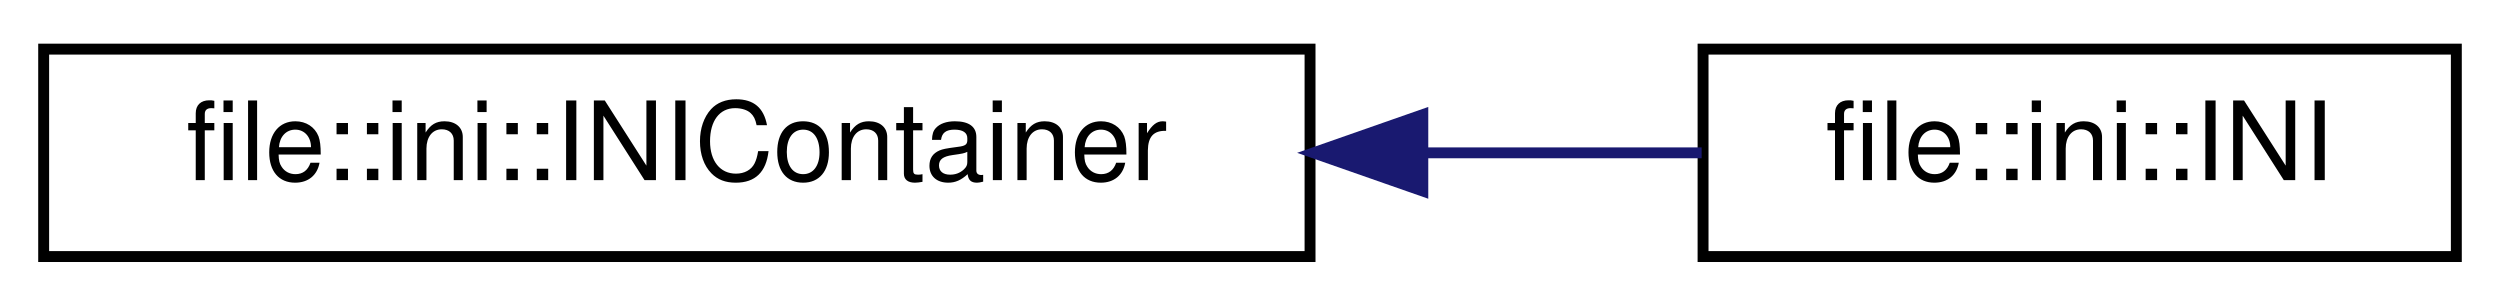
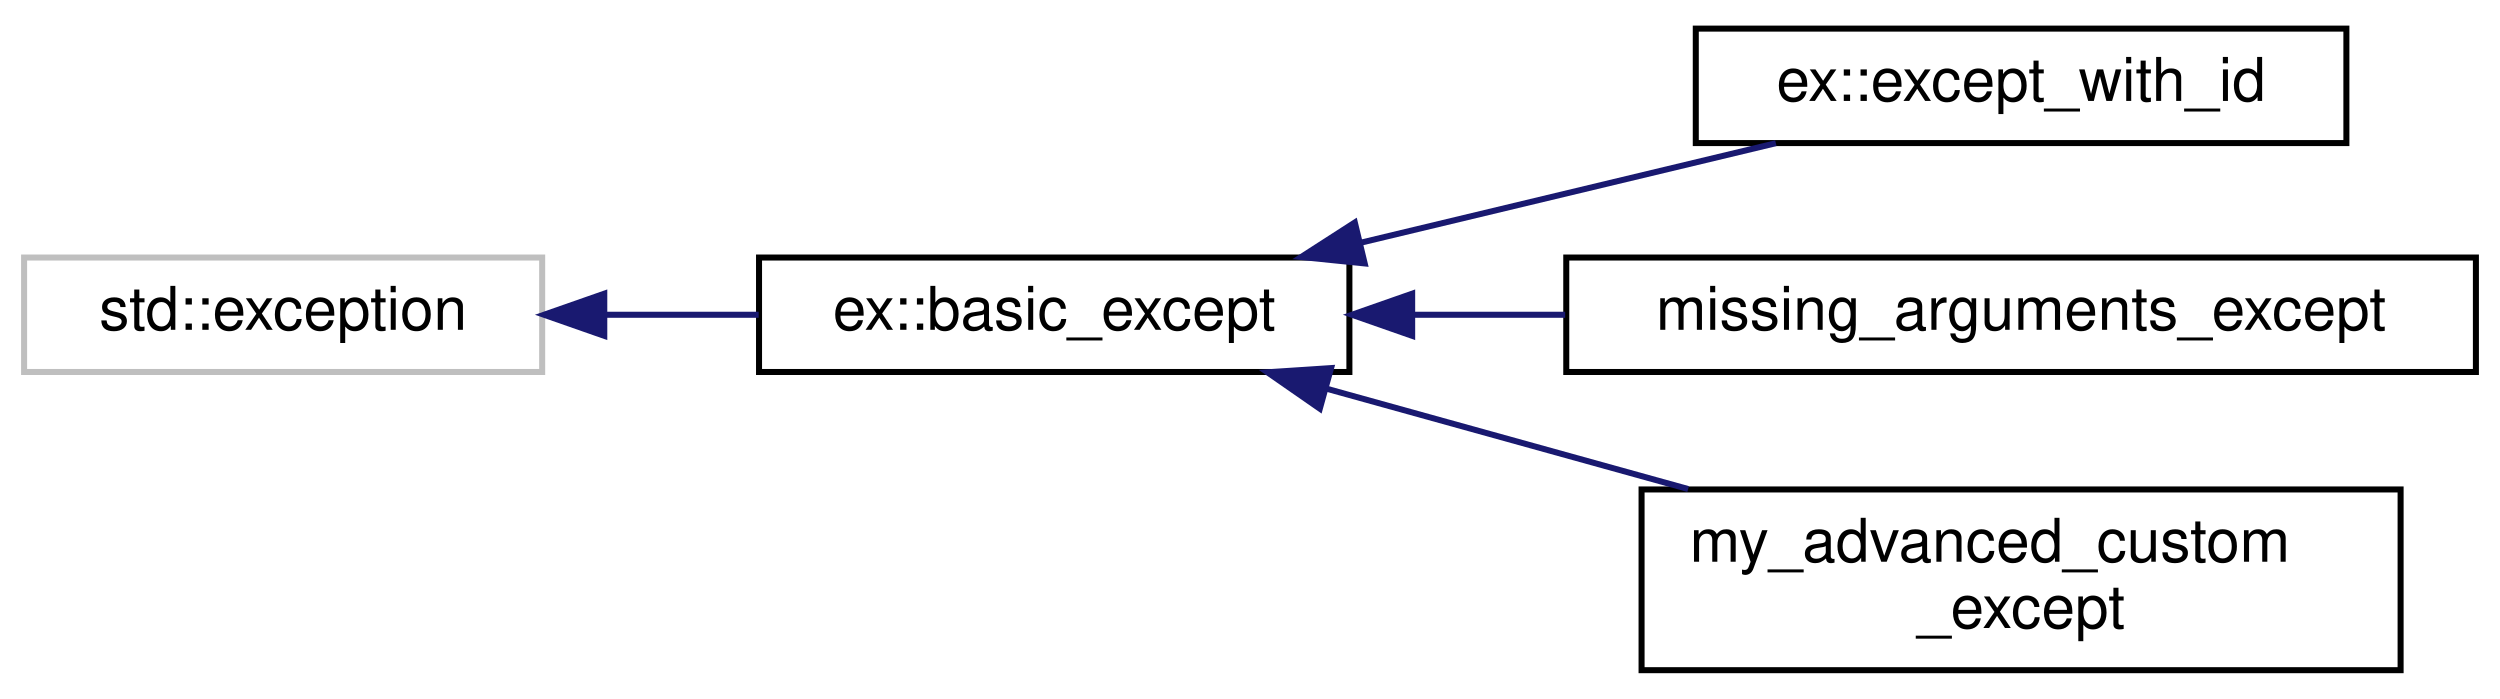
- <svg xmlns="http://www.w3.org/2000/svg" xmlns:xlink="http://www.w3.org/1999/xlink" width="229pt" height="28pt" viewBox="0.00 0.00 229.00 28.00">
-   <g id="graph0" class="graph" transform="scale(1 1) rotate(0) translate(4 24)">
+ <svg xmlns="http://www.w3.org/2000/svg" xmlns:xlink="http://www.w3.org/1999/xlink" width="415pt" height="116pt" viewBox="0.00 0.00 415.00 115.50">
+   <g id="graph0" class="graph" transform="scale(1 1) rotate(0) translate(4 111.5)">
    <g id="node1" class="node">
      <g id="a_node1">
-         <a xlink:href="classfile_1_1ini_1_1_i_n_i_container.html" target="_top" xlink:title="Base container object for the INI object. Contains all of the functions from the INI format that are ...">
-           <polygon fill="none" stroke="black" points="0,-0.5 0,-19.5 116,-19.5 116,-0.5 0,-0.5" />
-           <text text-anchor="middle" x="58" y="-7.5" font-family="Helvetica,sans-Serif" font-size="10.00">file::ini::INIContainer</text>
+         <a xlink:title="STL class.">
+           <polygon fill="none" stroke="#bfbfbf" points="0,-50 0,-69 86,-69 86,-50 0,-50" />
+           <text text-anchor="middle" x="43" y="-57" font-family="Helvetica,sans-Serif" font-size="10.00">std::exception</text>
        </a>
      </g>
    </g>
    <g id="node2" class="node">
      <g id="a_node2">
-         <a xlink:href="structfile_1_1ini_1_1_i_n_i.html" target="_top" xlink:title="Contains a map of the headers, keys, and values of an INI file, or multiple INI files....">
-           <polygon fill="none" stroke="black" points="152,-0.5 152,-19.5 221,-19.5 221,-0.5 152,-0.5" />
-           <text text-anchor="middle" x="186.5" y="-7.5" font-family="Helvetica,sans-Serif" font-size="10.00">file::ini::INI</text>
+         <a xlink:href="classex_1_1basic__except.html" target="_top" xlink:title="General-purpose std::exception wrapper object that adds useful features like constructors and mutable...">
+           <polygon fill="none" stroke="black" points="122,-50 122,-69 220,-69 220,-50 122,-50" />
+           <text text-anchor="middle" x="171" y="-57" font-family="Helvetica,sans-Serif" font-size="10.00">ex::basic_except</text>
        </a>
      </g>
    </g>
    <g id="edge1" class="edge">
-       <path fill="none" stroke="midnightblue" d="M126.33,-10C135.18,-10 143.93,-10 151.87,-10" />
-       <polygon fill="midnightblue" stroke="midnightblue" points="126.33,-6.5 116.33,-10 126.33,-13.5 126.33,-6.5" />
+       <path fill="none" stroke="midnightblue" d="M96.44,-59.5C104.89,-59.5 113.6,-59.5 121.94,-59.5" />
+       <polygon fill="midnightblue" stroke="midnightblue" points="96.31,-56 86.31,-59.5 96.31,-63 96.31,-56" />
+     </g>
+     <g id="node3" class="node">
+       <g id="a_node3">
+         <a xlink:href="classex_1_1except__with__id.html" target="_top" xlink:title="Extends the basic_except class with exception identifier numbers, commonly known as 'error codes'.">
+           <polygon fill="none" stroke="black" points="277.5,-88 277.5,-107 385.5,-107 385.5,-88 277.5,-88" />
+           <text text-anchor="middle" x="331.5" y="-95" font-family="Helvetica,sans-Serif" font-size="10.00">ex::except_with_id</text>
+         </a>
+       </g>
+     </g>
+     <g id="edge2" class="edge">
+       <path fill="none" stroke="midnightblue" d="M221.92,-71.47C244.13,-76.79 269.92,-82.98 290.79,-87.98" />
+       <polygon fill="midnightblue" stroke="midnightblue" points="222.54,-68.02 212,-69.09 220.9,-74.82 222.54,-68.02" />
+     </g>
+     <g id="node4" class="node">
+       <g id="a_node4">
+         <a xlink:href="structmissing__arguments__except.html" target="_top" xlink:title=" ">
+           <polygon fill="none" stroke="black" points="256,-50 256,-69 407,-69 407,-50 256,-50" />
+           <text text-anchor="middle" x="331.5" y="-57" font-family="Helvetica,sans-Serif" font-size="10.00">missing_arguments_except</text>
+         </a>
+       </g>
+     </g>
+     <g id="edge3" class="edge">
+       <path fill="none" stroke="midnightblue" d="M230.62,-59.5C238.83,-59.5 247.36,-59.5 255.82,-59.5" />
+       <polygon fill="midnightblue" stroke="midnightblue" points="230.42,-56 220.42,-59.5 230.42,-63 230.42,-56" />
+     </g>
+     <g id="node5" class="node">
+       <g id="a_node5">
+         <a xlink:href="structmy__advanced__custom__except.html" target="_top" xlink:title=" ">
+           <polygon fill="none" stroke="black" points="268.5,-0.5 268.5,-30.5 394.5,-30.5 394.5,-0.5 268.5,-0.5" />
+           <text text-anchor="start" x="276.5" y="-18.5" font-family="Helvetica,sans-Serif" font-size="10.00">my_advanced_custom</text>
+           <text text-anchor="middle" x="331.5" y="-7.5" font-family="Helvetica,sans-Serif" font-size="10.00">_except</text>
+         </a>
+       </g>
+     </g>
+     <g id="edge4" class="edge">
+       <path fill="none" stroke="midnightblue" d="M216.09,-47.26C234.73,-42.09 256.62,-36.01 276.23,-30.57" />
+       <polygon fill="midnightblue" stroke="midnightblue" points="215.09,-43.91 206.39,-49.95 216.96,-50.65 215.09,-43.91" />
    </g>
  </g>
</svg>
